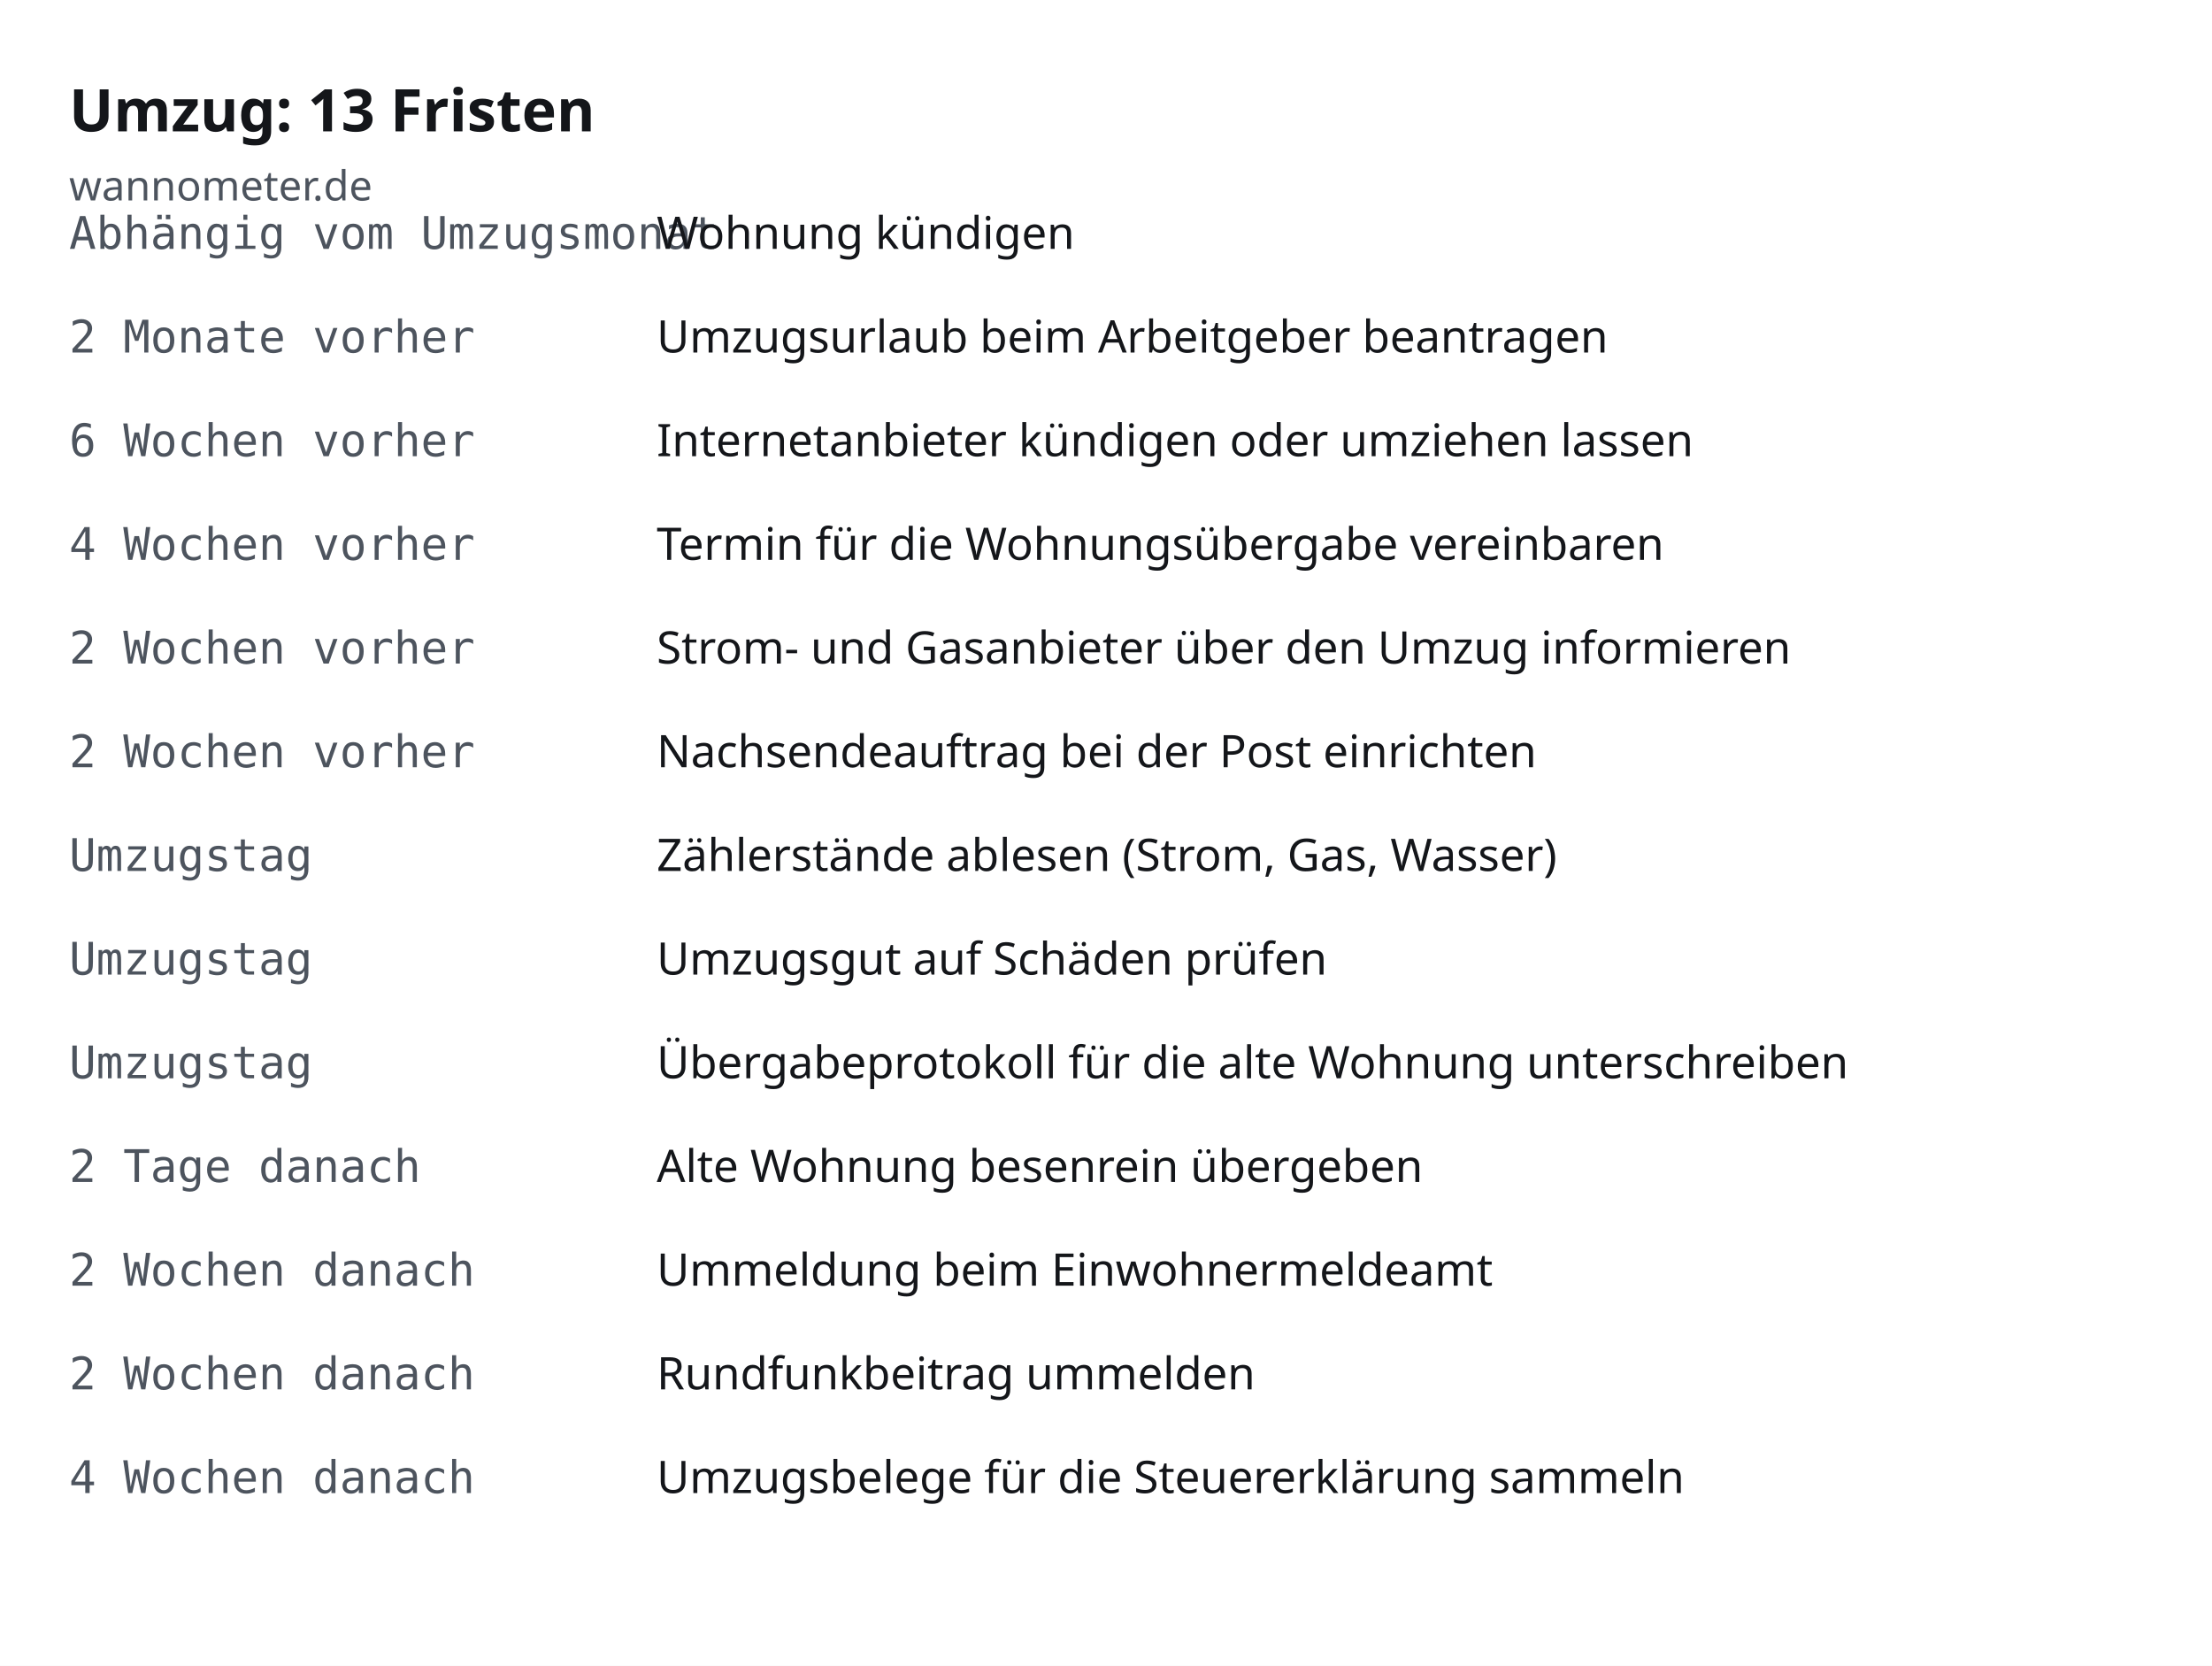
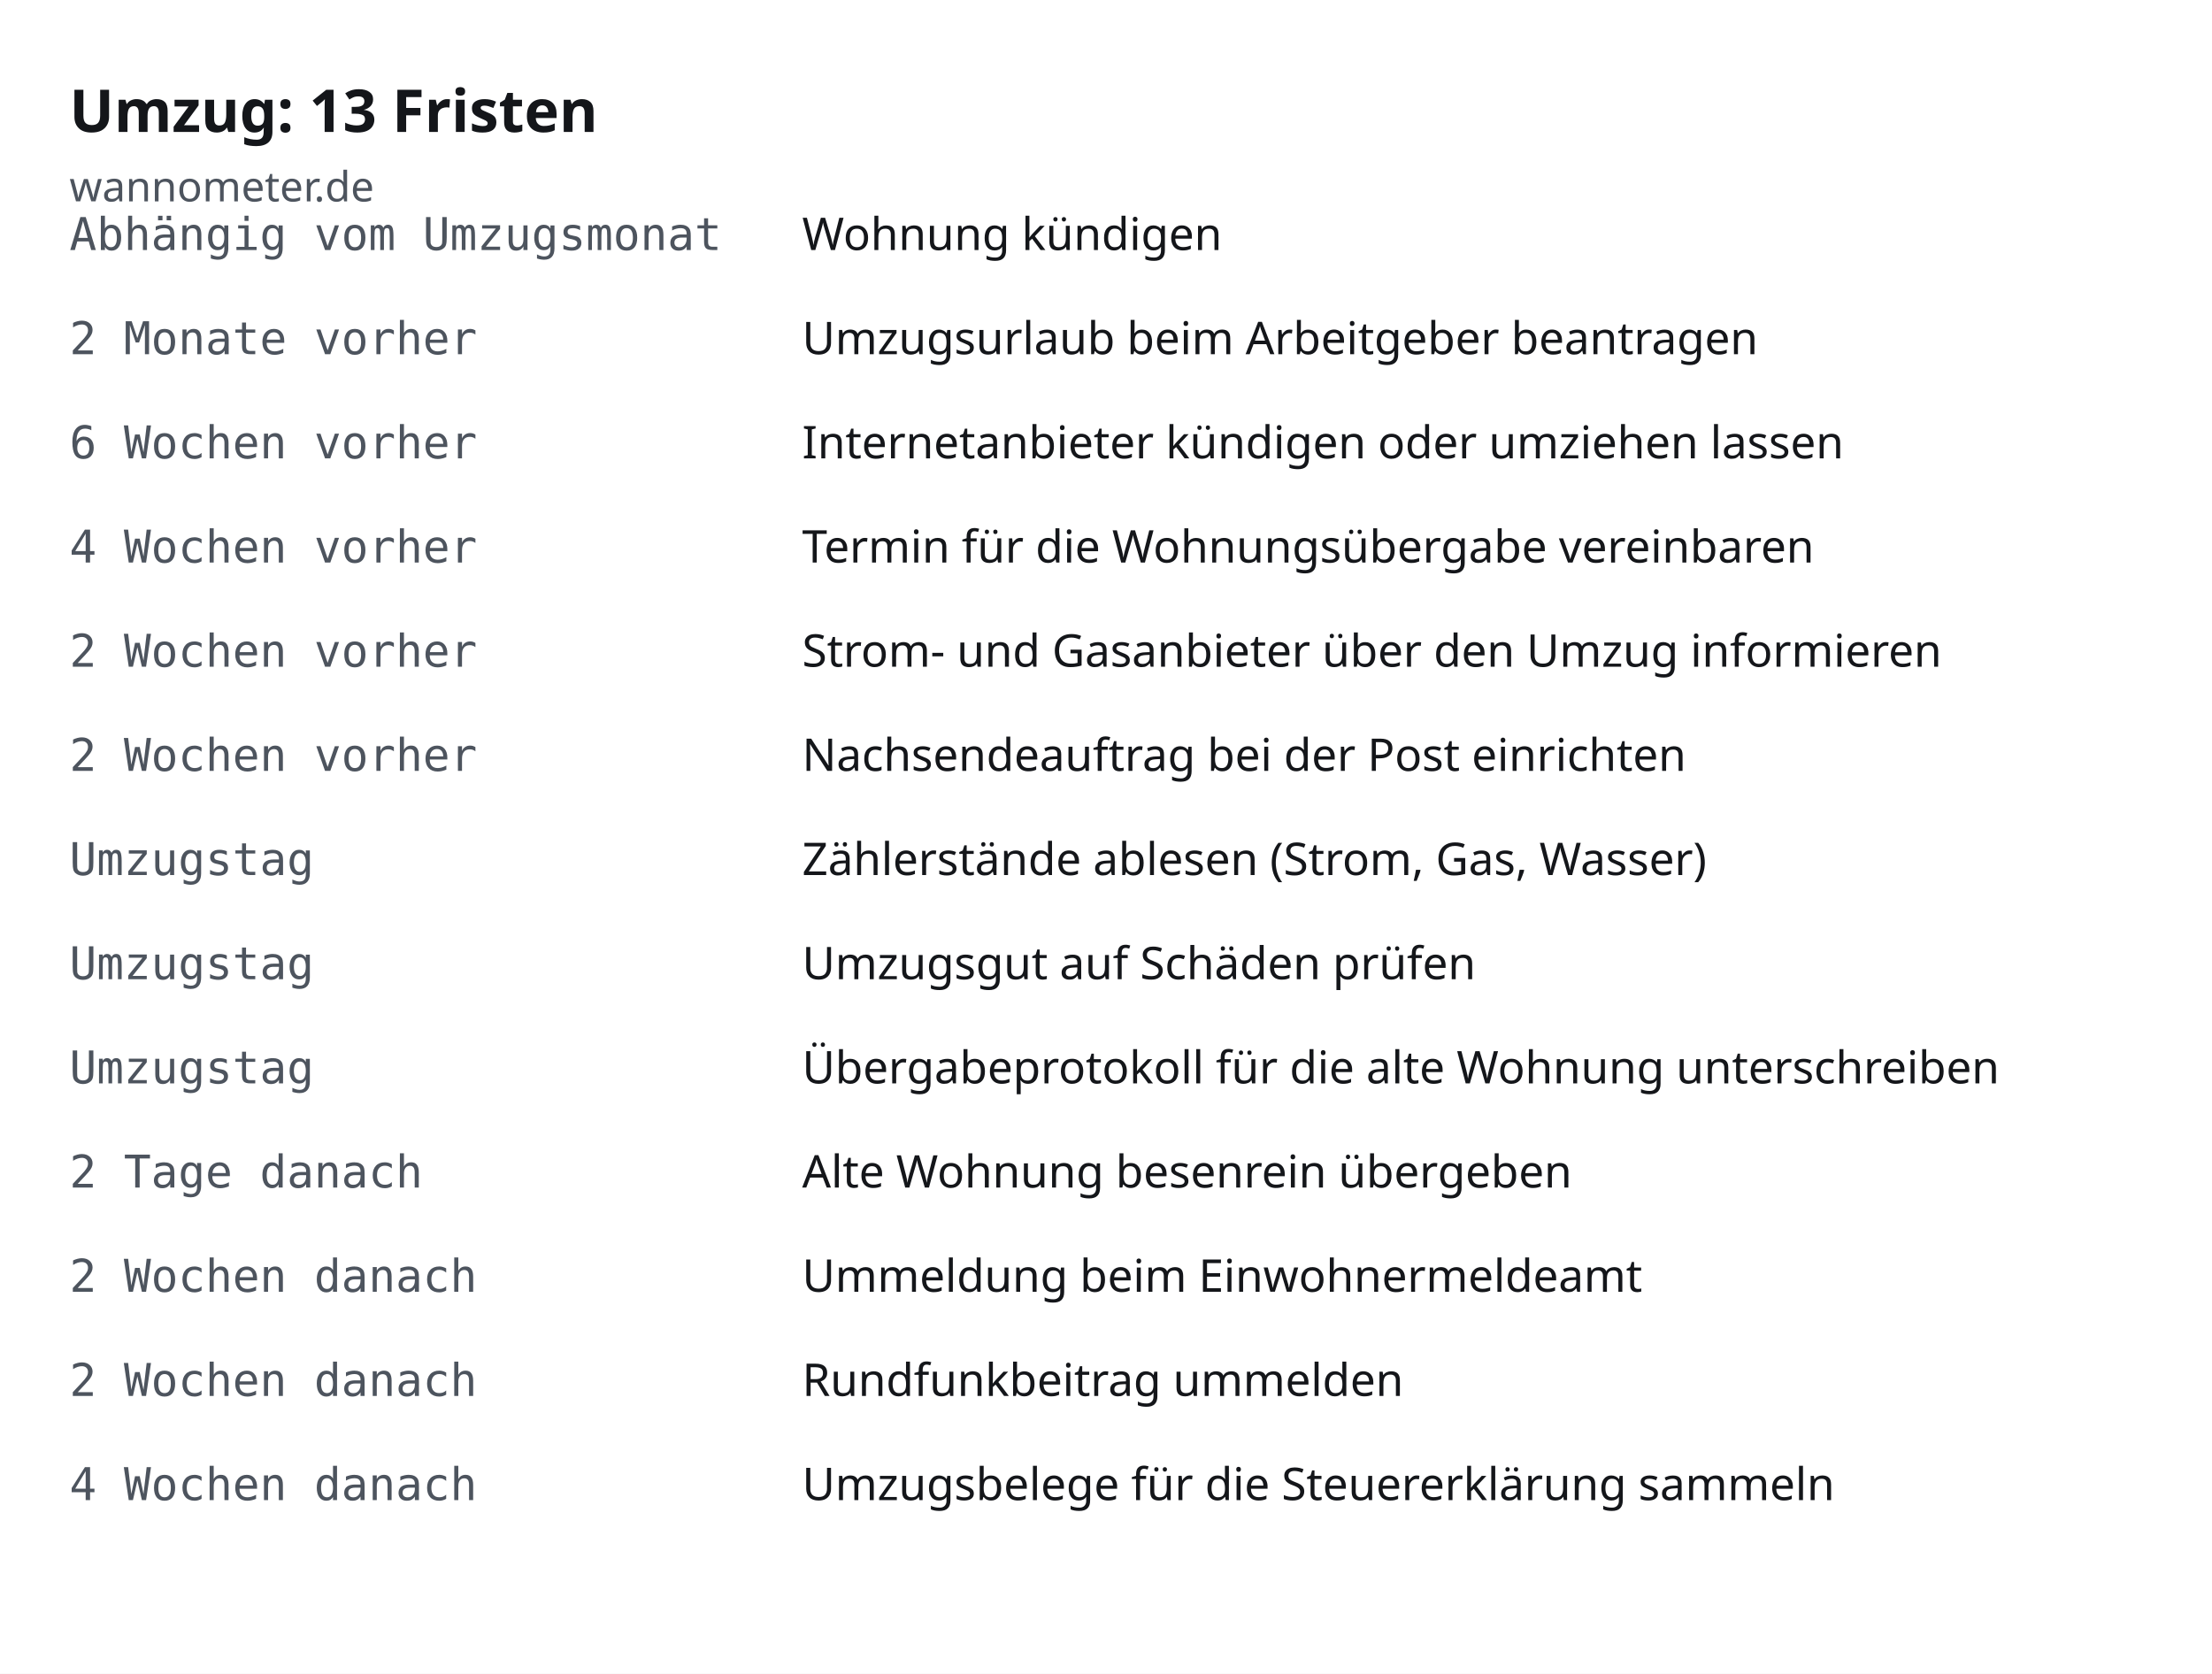
- <svg xmlns="http://www.w3.org/2000/svg" width="640" height="482" viewBox="0 0 640 482" font-family="system-ui, sans-serif" role="img" aria-label="Umzug: 13 Fristen">
-   <rect width="640" height="482" fill="#ffffff" />
+ <svg xmlns="http://www.w3.org/2000/svg" width="637" height="482" viewBox="0 0 637 482" font-family="system-ui, sans-serif" role="img" aria-label="Umzug: 13 Fristen">
+   <rect width="637" height="482" fill="#ffffff" />
  <text x="20" y="38" font-size="17" font-weight="600" fill="#14161a">Umzug: 13 Fristen</text>
  <text x="20" y="58" font-size="12" fill="#4d545e">wannometer.de</text>
  <text x="20" y="72" font-size="13" fill="#4d545e" font-family="monospace">Abhängig vom Umzugsmonat</text>
-   <text x="190" y="72" font-size="13" fill="#14161a">Wohnung kündigen</text>
+   <text x="231" y="72" font-size="13" fill="#14161a">Wohnung kündigen</text>
  <text x="20" y="102" font-size="13" fill="#4d545e" font-family="monospace">2 Monate vorher</text>
-   <text x="190" y="102" font-size="13" fill="#14161a">Umzugsurlaub beim Arbeitgeber beantragen</text>
+   <text x="231" y="102" font-size="13" fill="#14161a">Umzugsurlaub beim Arbeitgeber beantragen</text>
  <text x="20" y="132" font-size="13" fill="#4d545e" font-family="monospace">6 Wochen vorher</text>
-   <text x="190" y="132" font-size="13" fill="#14161a">Internetanbieter kündigen oder umziehen lassen</text>
+   <text x="231" y="132" font-size="13" fill="#14161a">Internetanbieter kündigen oder umziehen lassen</text>
  <text x="20" y="162" font-size="13" fill="#4d545e" font-family="monospace">4 Wochen vorher</text>
-   <text x="190" y="162" font-size="13" fill="#14161a">Termin für die Wohnungsübergabe vereinbaren</text>
+   <text x="231" y="162" font-size="13" fill="#14161a">Termin für die Wohnungsübergabe vereinbaren</text>
  <text x="20" y="192" font-size="13" fill="#4d545e" font-family="monospace">2 Wochen vorher</text>
-   <text x="190" y="192" font-size="13" fill="#14161a">Strom- und Gasanbieter über den Umzug informieren</text>
+   <text x="231" y="192" font-size="13" fill="#14161a">Strom- und Gasanbieter über den Umzug informieren</text>
  <text x="20" y="222" font-size="13" fill="#4d545e" font-family="monospace">2 Wochen vorher</text>
-   <text x="190" y="222" font-size="13" fill="#14161a">Nachsendeauftrag bei der Post einrichten</text>
+   <text x="231" y="222" font-size="13" fill="#14161a">Nachsendeauftrag bei der Post einrichten</text>
  <text x="20" y="252" font-size="13" fill="#4d545e" font-family="monospace">Umzugstag</text>
-   <text x="190" y="252" font-size="13" fill="#14161a">Zählerstände ablesen (Strom, Gas, Wasser)</text>
+   <text x="231" y="252" font-size="13" fill="#14161a">Zählerstände ablesen (Strom, Gas, Wasser)</text>
  <text x="20" y="282" font-size="13" fill="#4d545e" font-family="monospace">Umzugstag</text>
-   <text x="190" y="282" font-size="13" fill="#14161a">Umzugsgut auf Schäden prüfen</text>
+   <text x="231" y="282" font-size="13" fill="#14161a">Umzugsgut auf Schäden prüfen</text>
  <text x="20" y="312" font-size="13" fill="#4d545e" font-family="monospace">Umzugstag</text>
-   <text x="190" y="312" font-size="13" fill="#14161a">Übergabeprotokoll für die alte Wohnung unterschreiben</text>
+   <text x="231" y="312" font-size="13" fill="#14161a">Übergabeprotokoll für die alte Wohnung unterschreiben</text>
  <text x="20" y="342" font-size="13" fill="#4d545e" font-family="monospace">2 Tage danach</text>
-   <text x="190" y="342" font-size="13" fill="#14161a">Alte Wohnung besenrein übergeben</text>
+   <text x="231" y="342" font-size="13" fill="#14161a">Alte Wohnung besenrein übergeben</text>
  <text x="20" y="372" font-size="13" fill="#4d545e" font-family="monospace">2 Wochen danach</text>
-   <text x="190" y="372" font-size="13" fill="#14161a">Ummeldung beim Einwohnermeldeamt</text>
+   <text x="231" y="372" font-size="13" fill="#14161a">Ummeldung beim Einwohnermeldeamt</text>
  <text x="20" y="402" font-size="13" fill="#4d545e" font-family="monospace">2 Wochen danach</text>
-   <text x="190" y="402" font-size="13" fill="#14161a">Rundfunkbeitrag ummelden</text>
+   <text x="231" y="402" font-size="13" fill="#14161a">Rundfunkbeitrag ummelden</text>
  <text x="20" y="432" font-size="13" fill="#4d545e" font-family="monospace">4 Wochen danach</text>
-   <text x="190" y="432" font-size="13" fill="#14161a">Umzugsbelege für die Steuererklärung sammeln</text>
+   <text x="231" y="432" font-size="13" fill="#14161a">Umzugsbelege für die Steuererklärung sammeln</text>
</svg>
